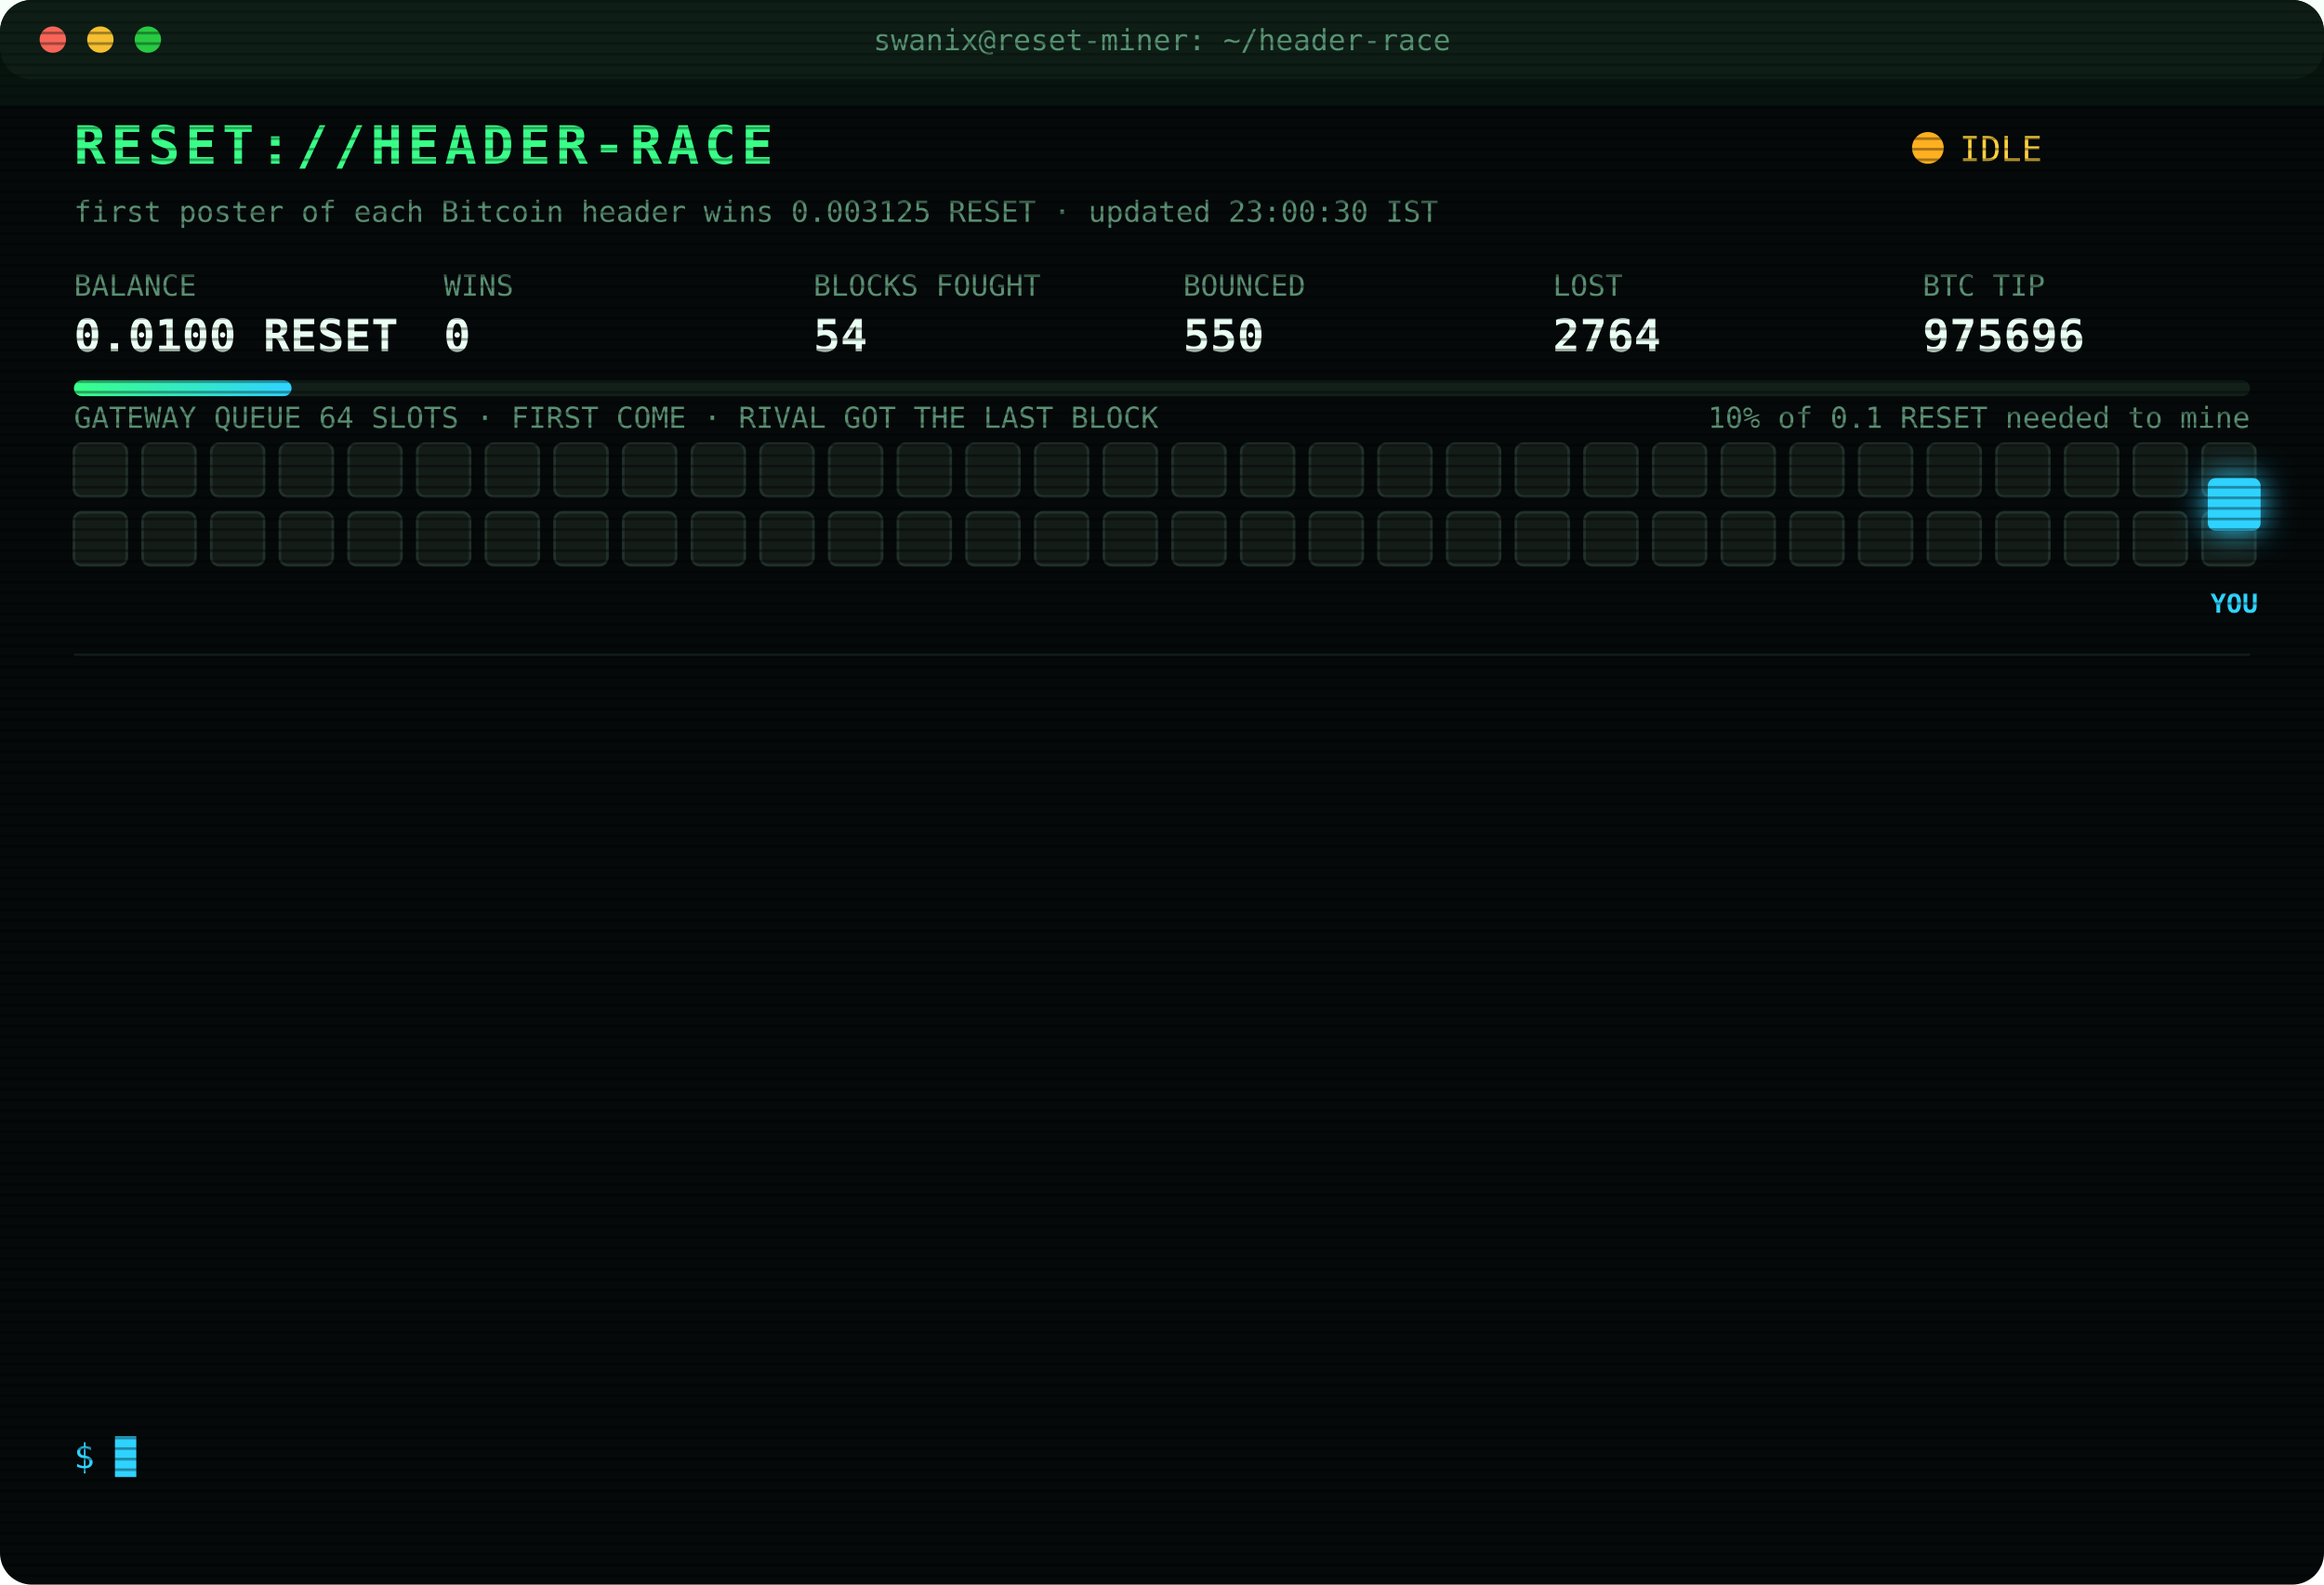
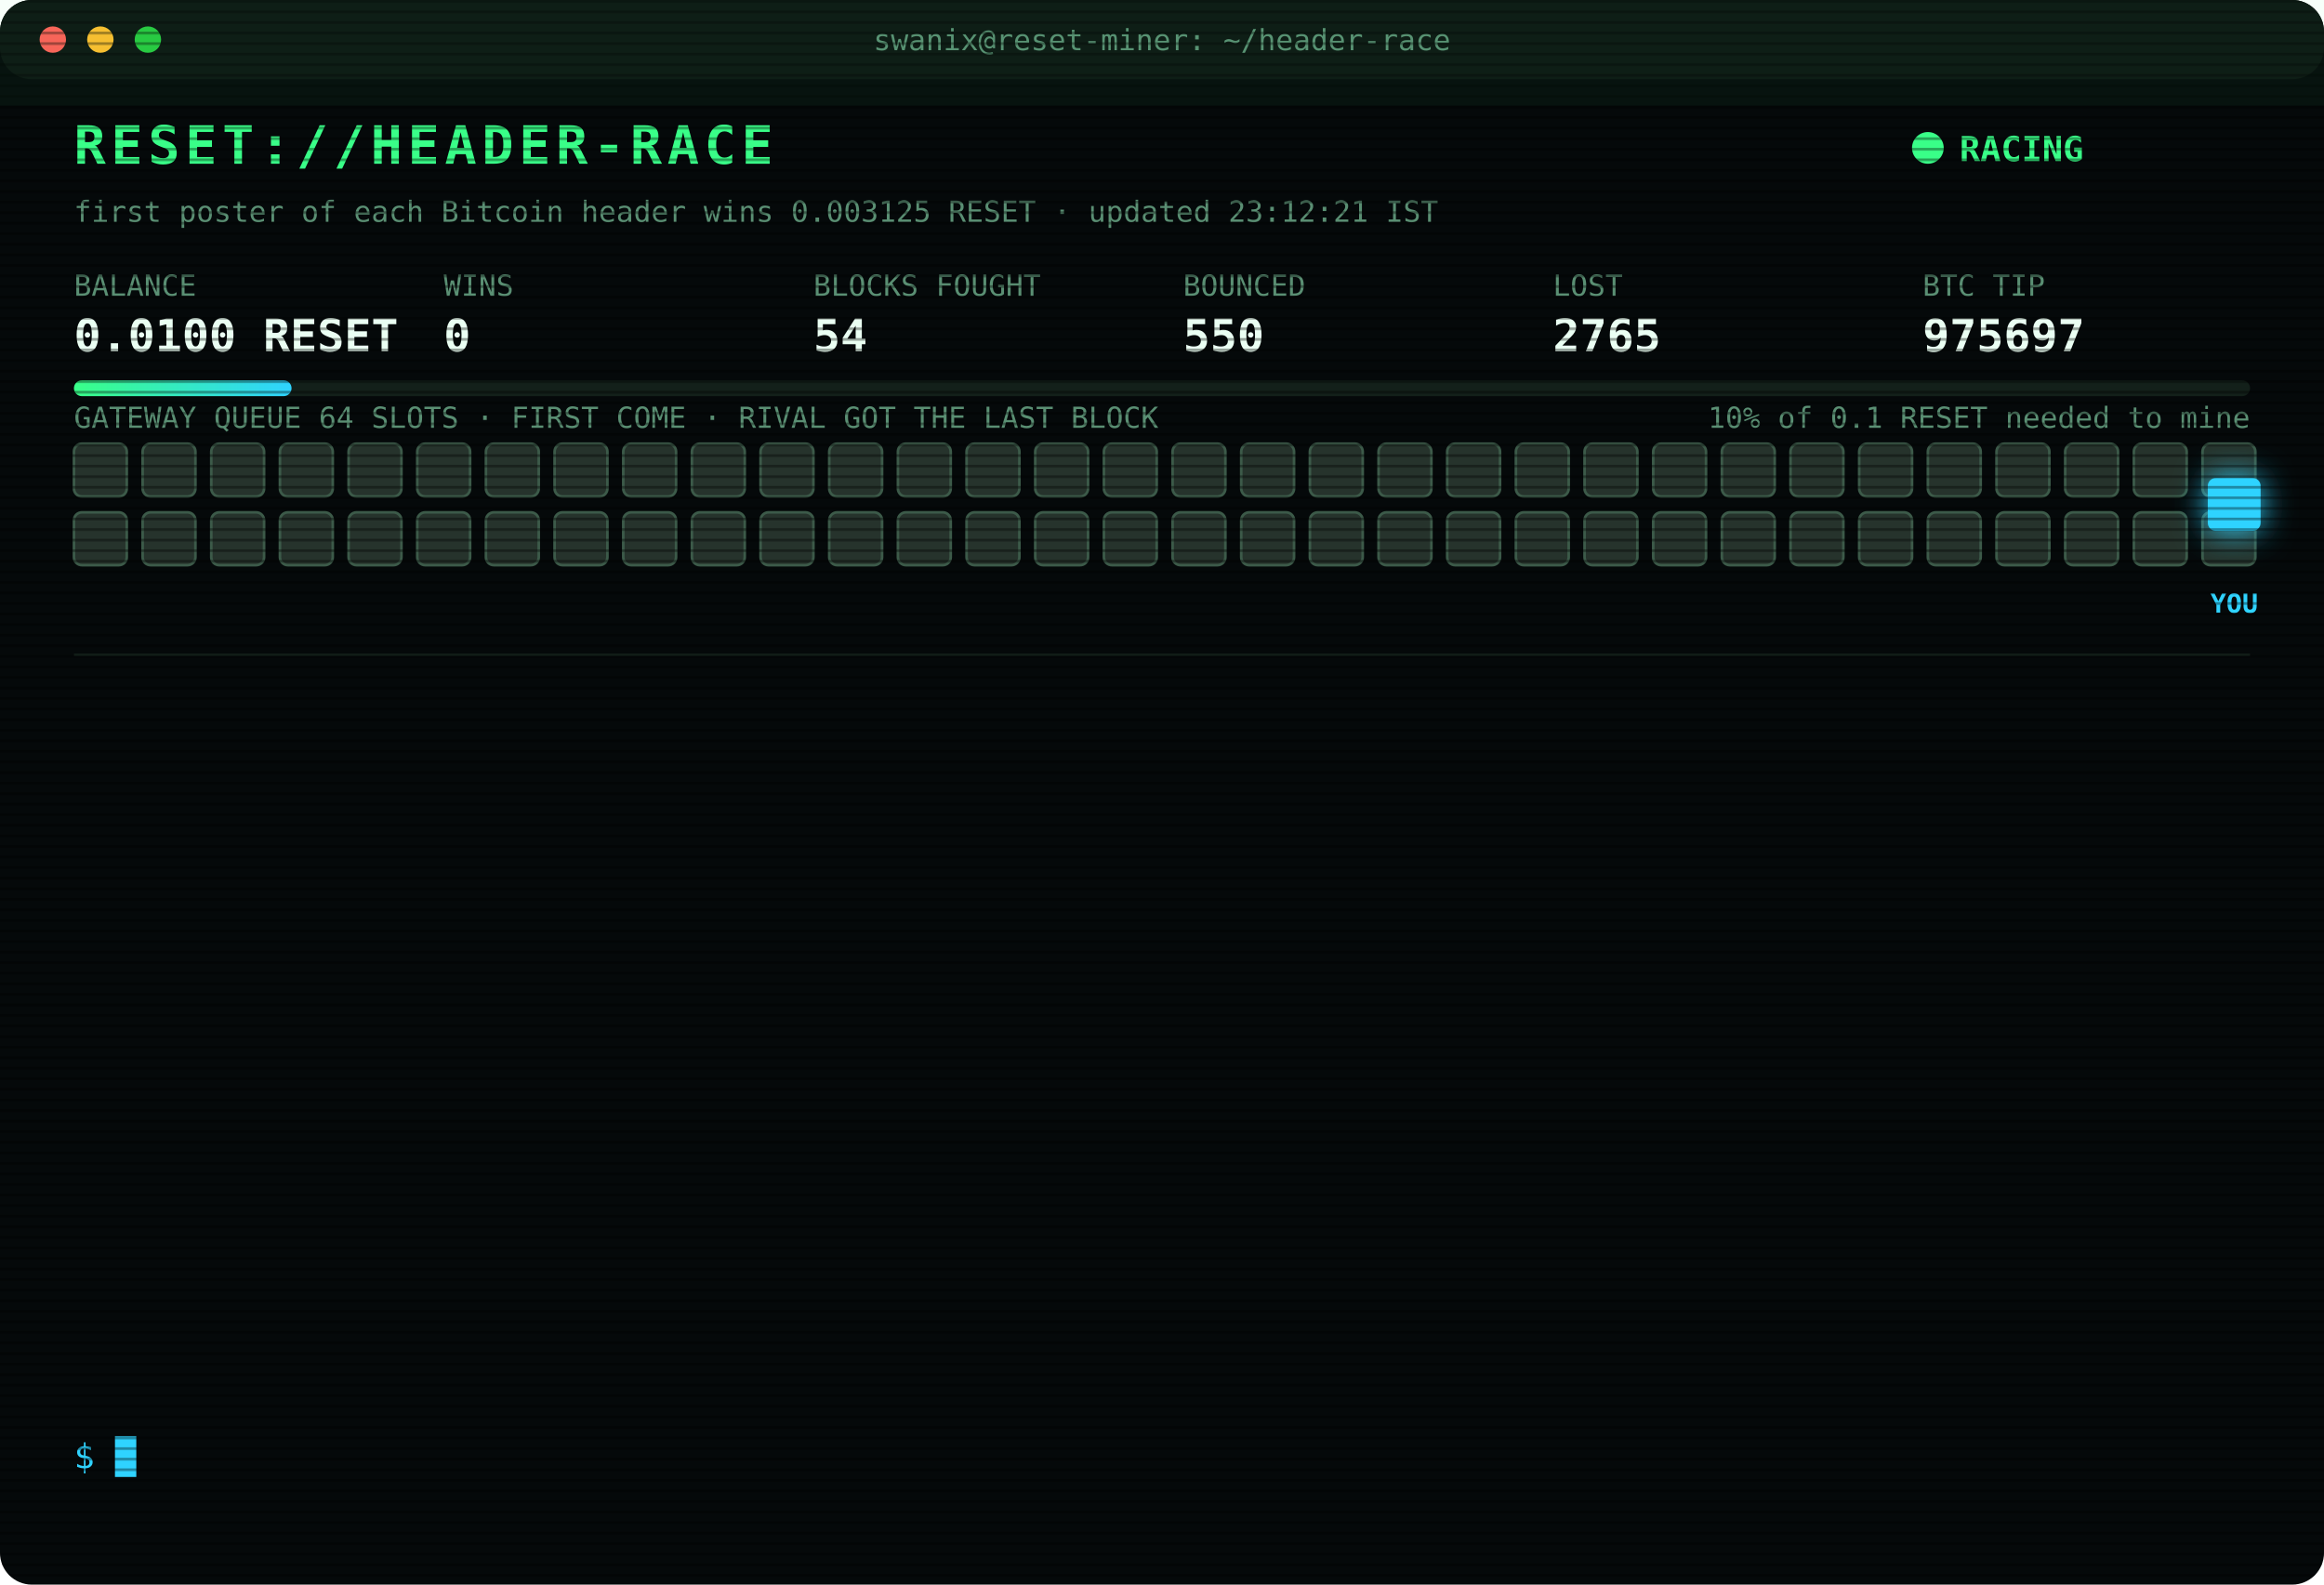
<svg xmlns="http://www.w3.org/2000/svg" width="880" height="600" viewBox="0 0 880 600" font-family="ui-monospace,SFMono-Regular,Menlo,Consolas,monospace">
  <style>
text{font-size:13px;fill:#7CFFB2}
.title{font-size:20px;font-weight:700;fill:#39FF88;letter-spacing:2px;animation:glitch 3s infinite steps(1)}
.sub{fill:#2fd3ff}.k{fill:#5a8f73;font-size:11px}.v{font-size:17px;font-weight:700;fill:#eafff3}
.ts{fill:#3f6b56}.boot{fill:#2fd3ff}.dim{fill:#5a8f73}.bad{fill:#ff4d6d}.warn{fill:#ffd23f}.mag{fill:#ff5cf0}.win{fill:#39FF88;font-weight:700}
.tag{font-size:10px;fill:#2fd3ff;font-weight:700}
.rival{fill:#26332c;stroke:#3c5a49;animation:jam 1.2s infinite alternate}
.idle{fill:#141c18;stroke:#22302a;animation:breathe 4s infinite}
.me{fill:#2fd3ff;filter:drop-shadow(0 0 6px #2fd3ff)}
.hover{animation:nudge 1.1s infinite ease-in-out}.bounce{animation:kick 1.4s infinite}
.ln{opacity:0;animation:in .4s forwards}
.cur{animation:blink 1s infinite steps(1)}
.scan{animation:scan 6s infinite linear}
.led{animation:blink 1.4s infinite}
@keyframes in{from{opacity:0;transform:translateX(-6px)}to{opacity:1;transform:none}}
@keyframes blink{50%{opacity:0}}
@keyframes jam{to{fill:#33463b}}
@keyframes breathe{50%{opacity:.4}}
@keyframes nudge{50%{transform:translateX(-10px)}}
@keyframes kick{0%,100%{transform:none}30%{transform:translateX(-14px)}55%{transform:translateX(10px) translateY(-6px)}}
@keyframes glitch{0%,92%{transform:none}93%{transform:translateX(2px);fill:#ff4d6d}95%{transform:translateX(-2px);fill:#2fd3ff}97%{transform:none}}
@keyframes scan{from{transform:translateY(-40px)}to{transform:translateY(600px)}}
</style>
  <defs>
    <pattern id="sl" width="4" height="4" patternUnits="userSpaceOnUse">
      <rect width="4" height="1" fill="#000" opacity=".35" />
    </pattern>
    <linearGradient id="bar">
      <stop offset="0" stop-color="#39FF88" />
      <stop offset="1" stop-color="#2fd3ff" />
    </linearGradient>
  </defs>
  <rect width="880" height="600" rx="12" fill="#05090a" />
  <rect width="880" height="30" rx="12" fill="#0d1512" />
  <circle cx="20" cy="15" r="5" fill="#ff5f57" />
  <circle cx="38" cy="15" r="5" fill="#febc2e" />
  <circle cx="56" cy="15" r="5" fill="#28c840" />
  <text x="440" y="19" text-anchor="middle" class="k">swanix@reset-miner: ~/header-race</text>
  <text x="28" y="62" class="title">RESET://HEADER-RACE</text>
-   <circle class="led" cx="730" cy="56" r="6" fill="#ffb020" />
-   <text x="742" y="61" class="warn">IDLE</text>
-   <text x="28" y="84" class="k">first poster of each Bitcoin header wins 0.003125 RESET · updated 23:00:30 IST</text>
+   <circle class="led" cx="730" cy="56" r="6" fill="#39FF88" />
+   <text x="742" y="61" class="win">RACING</text>
+   <text x="28" y="84" class="k">first poster of each Bitcoin header wins 0.003125 RESET · updated 23:12:21 IST</text>
  <text x="28" y="112" class="k">BALANCE</text>
  <text x="28" y="133" class="v">0.0100 RESET</text>
  <text x="168" y="112" class="k">WINS</text>
  <text x="168" y="133" class="v">0</text>
  <text x="308" y="112" class="k">BLOCKS FOUGHT</text>
  <text x="308" y="133" class="v">54</text>
  <text x="448" y="112" class="k">BOUNCED</text>
  <text x="448" y="133" class="v">550</text>
  <text x="588" y="112" class="k">LOST</text>
-   <text x="588" y="133" class="v">2764</text>
+   <text x="588" y="133" class="v">2765</text>
  <text x="728" y="112" class="k">BTC TIP</text>
-   <text x="728" y="133" class="v">975696</text>
+   <text x="728" y="133" class="v">975697</text>
  <rect x="28" y="144" width="824" height="6" rx="3" fill="#13201a" />
  <rect x="28" y="144" width="82.4" height="6" rx="3" fill="url(#bar)" />
  <text x="852" y="162" text-anchor="end" class="k">10% of 0.1 RESET needed to mine</text>
  <text x="28" y="162" class="k">GATEWAY QUEUE 64 SLOTS · FIRST COME · RIVAL GOT THE LAST BLOCK</text>
-   <rect class="idle" x="28" y="168" width="20" height="20" rx="3" style="animation-delay:0.00s" />
-   <rect class="idle" x="54" y="168" width="20" height="20" rx="3" style="animation-delay:0.05s" />
-   <rect class="idle" x="80" y="168" width="20" height="20" rx="3" style="animation-delay:0.10s" />
-   <rect class="idle" x="106" y="168" width="20" height="20" rx="3" style="animation-delay:0.15s" />
-   <rect class="idle" x="132" y="168" width="20" height="20" rx="3" style="animation-delay:0.20s" />
-   <rect class="idle" x="158" y="168" width="20" height="20" rx="3" style="animation-delay:0.25s" />
-   <rect class="idle" x="184" y="168" width="20" height="20" rx="3" style="animation-delay:0.30s" />
-   <rect class="idle" x="210" y="168" width="20" height="20" rx="3" style="animation-delay:0.35s" />
-   <rect class="idle" x="236" y="168" width="20" height="20" rx="3" style="animation-delay:0.40s" />
-   <rect class="idle" x="262" y="168" width="20" height="20" rx="3" style="animation-delay:0.45s" />
-   <rect class="idle" x="288" y="168" width="20" height="20" rx="3" style="animation-delay:0.50s" />
-   <rect class="idle" x="314" y="168" width="20" height="20" rx="3" style="animation-delay:0.55s" />
-   <rect class="idle" x="340" y="168" width="20" height="20" rx="3" style="animation-delay:0.60s" />
-   <rect class="idle" x="366" y="168" width="20" height="20" rx="3" style="animation-delay:0.65s" />
-   <rect class="idle" x="392" y="168" width="20" height="20" rx="3" style="animation-delay:0.70s" />
-   <rect class="idle" x="418" y="168" width="20" height="20" rx="3" style="animation-delay:0.75s" />
-   <rect class="idle" x="444" y="168" width="20" height="20" rx="3" style="animation-delay:0.80s" />
-   <rect class="idle" x="470" y="168" width="20" height="20" rx="3" style="animation-delay:0.85s" />
-   <rect class="idle" x="496" y="168" width="20" height="20" rx="3" style="animation-delay:0.90s" />
-   <rect class="idle" x="522" y="168" width="20" height="20" rx="3" style="animation-delay:0.95s" />
-   <rect class="idle" x="548" y="168" width="20" height="20" rx="3" style="animation-delay:1.00s" />
-   <rect class="idle" x="574" y="168" width="20" height="20" rx="3" style="animation-delay:1.05s" />
-   <rect class="idle" x="600" y="168" width="20" height="20" rx="3" style="animation-delay:1.10s" />
-   <rect class="idle" x="626" y="168" width="20" height="20" rx="3" style="animation-delay:1.15s" />
-   <rect class="idle" x="652" y="168" width="20" height="20" rx="3" style="animation-delay:1.20s" />
-   <rect class="idle" x="678" y="168" width="20" height="20" rx="3" style="animation-delay:1.25s" />
-   <rect class="idle" x="704" y="168" width="20" height="20" rx="3" style="animation-delay:1.30s" />
-   <rect class="idle" x="730" y="168" width="20" height="20" rx="3" style="animation-delay:1.35s" />
-   <rect class="idle" x="756" y="168" width="20" height="20" rx="3" style="animation-delay:1.40s" />
-   <rect class="idle" x="782" y="168" width="20" height="20" rx="3" style="animation-delay:1.45s" />
-   <rect class="idle" x="808" y="168" width="20" height="20" rx="3" style="animation-delay:1.50s" />
-   <rect class="idle" x="834" y="168" width="20" height="20" rx="3" style="animation-delay:1.55s" />
-   <rect class="idle" x="28" y="194" width="20" height="20" rx="3" style="animation-delay:1.60s" />
-   <rect class="idle" x="54" y="194" width="20" height="20" rx="3" style="animation-delay:1.65s" />
-   <rect class="idle" x="80" y="194" width="20" height="20" rx="3" style="animation-delay:1.70s" />
-   <rect class="idle" x="106" y="194" width="20" height="20" rx="3" style="animation-delay:1.75s" />
-   <rect class="idle" x="132" y="194" width="20" height="20" rx="3" style="animation-delay:1.80s" />
-   <rect class="idle" x="158" y="194" width="20" height="20" rx="3" style="animation-delay:1.85s" />
-   <rect class="idle" x="184" y="194" width="20" height="20" rx="3" style="animation-delay:1.90s" />
-   <rect class="idle" x="210" y="194" width="20" height="20" rx="3" style="animation-delay:1.95s" />
-   <rect class="idle" x="236" y="194" width="20" height="20" rx="3" style="animation-delay:2.00s" />
-   <rect class="idle" x="262" y="194" width="20" height="20" rx="3" style="animation-delay:2.05s" />
-   <rect class="idle" x="288" y="194" width="20" height="20" rx="3" style="animation-delay:2.10s" />
-   <rect class="idle" x="314" y="194" width="20" height="20" rx="3" style="animation-delay:2.15s" />
-   <rect class="idle" x="340" y="194" width="20" height="20" rx="3" style="animation-delay:2.20s" />
-   <rect class="idle" x="366" y="194" width="20" height="20" rx="3" style="animation-delay:2.25s" />
-   <rect class="idle" x="392" y="194" width="20" height="20" rx="3" style="animation-delay:2.30s" />
-   <rect class="idle" x="418" y="194" width="20" height="20" rx="3" style="animation-delay:2.35s" />
-   <rect class="idle" x="444" y="194" width="20" height="20" rx="3" style="animation-delay:2.40s" />
-   <rect class="idle" x="470" y="194" width="20" height="20" rx="3" style="animation-delay:2.45s" />
-   <rect class="idle" x="496" y="194" width="20" height="20" rx="3" style="animation-delay:2.50s" />
-   <rect class="idle" x="522" y="194" width="20" height="20" rx="3" style="animation-delay:2.55s" />
-   <rect class="idle" x="548" y="194" width="20" height="20" rx="3" style="animation-delay:2.60s" />
-   <rect class="idle" x="574" y="194" width="20" height="20" rx="3" style="animation-delay:2.65s" />
-   <rect class="idle" x="600" y="194" width="20" height="20" rx="3" style="animation-delay:2.70s" />
-   <rect class="idle" x="626" y="194" width="20" height="20" rx="3" style="animation-delay:2.75s" />
-   <rect class="idle" x="652" y="194" width="20" height="20" rx="3" style="animation-delay:2.80s" />
-   <rect class="idle" x="678" y="194" width="20" height="20" rx="3" style="animation-delay:2.85s" />
-   <rect class="idle" x="704" y="194" width="20" height="20" rx="3" style="animation-delay:2.90s" />
-   <rect class="idle" x="730" y="194" width="20" height="20" rx="3" style="animation-delay:2.95s" />
-   <rect class="idle" x="756" y="194" width="20" height="20" rx="3" style="animation-delay:3.00s" />
-   <rect class="idle" x="782" y="194" width="20" height="20" rx="3" style="animation-delay:3.05s" />
-   <rect class="idle" x="808" y="194" width="20" height="20" rx="3" style="animation-delay:3.10s" />
-   <rect class="idle" x="834" y="194" width="20" height="20" rx="3" style="animation-delay:3.15s" />
+   <rect class="rival" x="28" y="168" width="20" height="20" rx="3" style="animation-delay:0.00s" />
+   <rect class="rival" x="54" y="168" width="20" height="20" rx="3" style="animation-delay:0.05s" />
+   <rect class="rival" x="80" y="168" width="20" height="20" rx="3" style="animation-delay:0.10s" />
+   <rect class="rival" x="106" y="168" width="20" height="20" rx="3" style="animation-delay:0.15s" />
+   <rect class="rival" x="132" y="168" width="20" height="20" rx="3" style="animation-delay:0.20s" />
+   <rect class="rival" x="158" y="168" width="20" height="20" rx="3" style="animation-delay:0.25s" />
+   <rect class="rival" x="184" y="168" width="20" height="20" rx="3" style="animation-delay:0.30s" />
+   <rect class="rival" x="210" y="168" width="20" height="20" rx="3" style="animation-delay:0.35s" />
+   <rect class="rival" x="236" y="168" width="20" height="20" rx="3" style="animation-delay:0.40s" />
+   <rect class="rival" x="262" y="168" width="20" height="20" rx="3" style="animation-delay:0.45s" />
+   <rect class="rival" x="288" y="168" width="20" height="20" rx="3" style="animation-delay:0.50s" />
+   <rect class="rival" x="314" y="168" width="20" height="20" rx="3" style="animation-delay:0.55s" />
+   <rect class="rival" x="340" y="168" width="20" height="20" rx="3" style="animation-delay:0.60s" />
+   <rect class="rival" x="366" y="168" width="20" height="20" rx="3" style="animation-delay:0.65s" />
+   <rect class="rival" x="392" y="168" width="20" height="20" rx="3" style="animation-delay:0.70s" />
+   <rect class="rival" x="418" y="168" width="20" height="20" rx="3" style="animation-delay:0.75s" />
+   <rect class="rival" x="444" y="168" width="20" height="20" rx="3" style="animation-delay:0.80s" />
+   <rect class="rival" x="470" y="168" width="20" height="20" rx="3" style="animation-delay:0.85s" />
+   <rect class="rival" x="496" y="168" width="20" height="20" rx="3" style="animation-delay:0.90s" />
+   <rect class="rival" x="522" y="168" width="20" height="20" rx="3" style="animation-delay:0.95s" />
+   <rect class="rival" x="548" y="168" width="20" height="20" rx="3" style="animation-delay:1.00s" />
+   <rect class="rival" x="574" y="168" width="20" height="20" rx="3" style="animation-delay:1.05s" />
+   <rect class="rival" x="600" y="168" width="20" height="20" rx="3" style="animation-delay:1.10s" />
+   <rect class="rival" x="626" y="168" width="20" height="20" rx="3" style="animation-delay:1.15s" />
+   <rect class="rival" x="652" y="168" width="20" height="20" rx="3" style="animation-delay:1.20s" />
+   <rect class="rival" x="678" y="168" width="20" height="20" rx="3" style="animation-delay:1.25s" />
+   <rect class="rival" x="704" y="168" width="20" height="20" rx="3" style="animation-delay:1.30s" />
+   <rect class="rival" x="730" y="168" width="20" height="20" rx="3" style="animation-delay:1.35s" />
+   <rect class="rival" x="756" y="168" width="20" height="20" rx="3" style="animation-delay:1.40s" />
+   <rect class="rival" x="782" y="168" width="20" height="20" rx="3" style="animation-delay:1.45s" />
+   <rect class="rival" x="808" y="168" width="20" height="20" rx="3" style="animation-delay:1.50s" />
+   <rect class="rival" x="834" y="168" width="20" height="20" rx="3" style="animation-delay:1.55s" />
+   <rect class="rival" x="28" y="194" width="20" height="20" rx="3" style="animation-delay:1.60s" />
+   <rect class="rival" x="54" y="194" width="20" height="20" rx="3" style="animation-delay:1.65s" />
+   <rect class="rival" x="80" y="194" width="20" height="20" rx="3" style="animation-delay:1.70s" />
+   <rect class="rival" x="106" y="194" width="20" height="20" rx="3" style="animation-delay:1.75s" />
+   <rect class="rival" x="132" y="194" width="20" height="20" rx="3" style="animation-delay:1.80s" />
+   <rect class="rival" x="158" y="194" width="20" height="20" rx="3" style="animation-delay:1.85s" />
+   <rect class="rival" x="184" y="194" width="20" height="20" rx="3" style="animation-delay:1.90s" />
+   <rect class="rival" x="210" y="194" width="20" height="20" rx="3" style="animation-delay:1.95s" />
+   <rect class="rival" x="236" y="194" width="20" height="20" rx="3" style="animation-delay:2.00s" />
+   <rect class="rival" x="262" y="194" width="20" height="20" rx="3" style="animation-delay:2.05s" />
+   <rect class="rival" x="288" y="194" width="20" height="20" rx="3" style="animation-delay:2.10s" />
+   <rect class="rival" x="314" y="194" width="20" height="20" rx="3" style="animation-delay:2.15s" />
+   <rect class="rival" x="340" y="194" width="20" height="20" rx="3" style="animation-delay:2.20s" />
+   <rect class="rival" x="366" y="194" width="20" height="20" rx="3" style="animation-delay:2.25s" />
+   <rect class="rival" x="392" y="194" width="20" height="20" rx="3" style="animation-delay:2.30s" />
+   <rect class="rival" x="418" y="194" width="20" height="20" rx="3" style="animation-delay:2.35s" />
+   <rect class="rival" x="444" y="194" width="20" height="20" rx="3" style="animation-delay:2.40s" />
+   <rect class="rival" x="470" y="194" width="20" height="20" rx="3" style="animation-delay:2.45s" />
+   <rect class="rival" x="496" y="194" width="20" height="20" rx="3" style="animation-delay:2.50s" />
+   <rect class="rival" x="522" y="194" width="20" height="20" rx="3" style="animation-delay:2.55s" />
+   <rect class="rival" x="548" y="194" width="20" height="20" rx="3" style="animation-delay:2.60s" />
+   <rect class="rival" x="574" y="194" width="20" height="20" rx="3" style="animation-delay:2.65s" />
+   <rect class="rival" x="600" y="194" width="20" height="20" rx="3" style="animation-delay:2.70s" />
+   <rect class="rival" x="626" y="194" width="20" height="20" rx="3" style="animation-delay:2.75s" />
+   <rect class="rival" x="652" y="194" width="20" height="20" rx="3" style="animation-delay:2.80s" />
+   <rect class="rival" x="678" y="194" width="20" height="20" rx="3" style="animation-delay:2.85s" />
+   <rect class="rival" x="704" y="194" width="20" height="20" rx="3" style="animation-delay:2.90s" />
+   <rect class="rival" x="730" y="194" width="20" height="20" rx="3" style="animation-delay:2.95s" />
+   <rect class="rival" x="756" y="194" width="20" height="20" rx="3" style="animation-delay:3.00s" />
+   <rect class="rival" x="782" y="194" width="20" height="20" rx="3" style="animation-delay:3.05s" />
+   <rect class="rival" x="808" y="194" width="20" height="20" rx="3" style="animation-delay:3.10s" />
+   <rect class="rival" x="834" y="194" width="20" height="20" rx="3" style="animation-delay:3.15s" />
  <g class="hover">
    <rect class="me" x="836" y="181" width="20" height="20" rx="3" />
    <text class="tag" x="846" y="232" text-anchor="middle">YOU</text>
  </g>
  <line x1="28" x2="852" y1="248" y2="248" stroke="#13201a" />
  <g class="ln" style="animation-delay:0.40s">
-     <text x="28" y="270" class="ts">19:40:44</text>
-     <text x="104" y="270" class="bad">[LOST] #975683 taken by a rival miner</text>
+     <text x="28" y="270" class="ts">20:03:35</text>
+     <text x="104" y="270" class="bad">[LOST] #975685 taken by a rival miner</text>
  </g>
  <g class="ln" style="animation-delay:0.65s">
-     <text x="28" y="292" class="ts">20:03:35</text>
-     <text x="104" y="292" class="bad">[LOST] #975685 taken by a rival miner</text>
+     <text x="28" y="292" class="ts">20:09:07</text>
+     <text x="104" y="292" class="bad">[LOST] #975686 taken by a rival miner</text>
  </g>
  <g class="ln" style="animation-delay:0.90s">
-     <text x="28" y="314" class="ts">20:09:07</text>
-     <text x="104" y="314" class="bad">[LOST] #975686 taken by a rival miner</text>
+     <text x="28" y="314" class="ts">20:16:47</text>
+     <text x="104" y="314" class="bad">[LOST] #975688 taken by a rival miner</text>
  </g>
  <g class="ln" style="animation-delay:1.15s">
-     <text x="28" y="336" class="ts">20:16:47</text>
-     <text x="104" y="336" class="bad">[LOST] #975688 taken by a rival miner</text>
+     <text x="28" y="336" class="ts">20:19:53</text>
+     <text x="104" y="336" class="bad">[GATEWAY DOWN] no response · 1244ms</text>
  </g>
  <g class="ln" style="animation-delay:1.40s">
-     <text x="28" y="358" class="ts">20:19:53</text>
-     <text x="104" y="358" class="bad">[GATEWAY DOWN] no response · 1244ms</text>
+     <text x="28" y="358" class="ts">20:26:52</text>
+     <text x="104" y="358" class="bad">[LOST] #975689 taken by a rival miner</text>
  </g>
  <g class="ln" style="animation-delay:1.65s">
-     <text x="28" y="380" class="ts">20:26:52</text>
-     <text x="104" y="380" class="bad">[LOST] #975689 taken by a rival miner</text>
+     <text x="28" y="380" class="ts">20:31:30</text>
+     <text x="104" y="380" class="bad">[LOST] #975690 taken by a rival miner</text>
  </g>
  <g class="ln" style="animation-delay:1.90s">
-     <text x="28" y="402" class="ts">20:31:30</text>
-     <text x="104" y="402" class="bad">[LOST] #975690 taken by a rival miner</text>
+     <text x="28" y="402" class="ts">20:37:04</text>
+     <text x="104" y="402" class="bad">[LOST] #975691 taken by a rival miner</text>
  </g>
  <g class="ln" style="animation-delay:2.15s">
-     <text x="28" y="424" class="ts">20:37:04</text>
-     <text x="104" y="424" class="bad">[LOST] #975691 taken by a rival miner</text>
+     <text x="28" y="424" class="ts">21:05:36</text>
+     <text x="104" y="424" class="bad">[LOST] #975692 taken by a rival miner</text>
  </g>
  <g class="ln" style="animation-delay:2.40s">
-     <text x="28" y="446" class="ts">21:05:36</text>
-     <text x="104" y="446" class="bad">[LOST] #975692 taken by a rival miner</text>
+     <text x="28" y="446" class="ts">21:33:55</text>
+     <text x="104" y="446" class="bad">[LOST] #975693 taken by a rival miner</text>
  </g>
  <g class="ln" style="animation-delay:2.65s">
-     <text x="28" y="468" class="ts">21:33:55</text>
-     <text x="104" y="468" class="bad">[LOST] #975693 taken by a rival miner</text>
+     <text x="28" y="468" class="ts">21:56:00</text>
+     <text x="104" y="468" class="bad">[LOST] #975694 taken by a rival miner</text>
  </g>
  <g class="ln" style="animation-delay:2.90s">
-     <text x="28" y="490" class="ts">21:56:00</text>
-     <text x="104" y="490" class="bad">[LOST] #975694 taken by a rival miner</text>
+     <text x="28" y="490" class="ts">22:09:19</text>
+     <text x="104" y="490" class="bad">[LOST] #975695 taken by a rival miner</text>
  </g>
  <g class="ln" style="animation-delay:3.15s">
-     <text x="28" y="512" class="ts">22:09:19</text>
-     <text x="104" y="512" class="bad">[LOST] #975695 taken by a rival miner</text>
+     <text x="28" y="512" class="ts">22:37:34</text>
+     <text x="104" y="512" class="bad">[LOST] #975696 taken by a rival miner</text>
  </g>
  <g class="ln" style="animation-delay:3.40s">
-     <text x="28" y="534" class="ts">22:37:34</text>
-     <text x="104" y="534" class="bad">[LOST] #975696 taken by a rival miner</text>
+     <text x="28" y="534" class="ts">23:12:21</text>
+     <text x="104" y="534" class="bad">[LOST] #975697 taken by a rival miner</text>
  </g>
  <text x="28" y="556" class="sub">$ <tspan class="cur">█</tspan>
  </text>
  <rect width="880" height="600" rx="12" fill="url(#sl)" pointer-events="none" />
  <rect class="scan" width="880" height="40" fill="#39FF88" opacity=".04" />
</svg>
